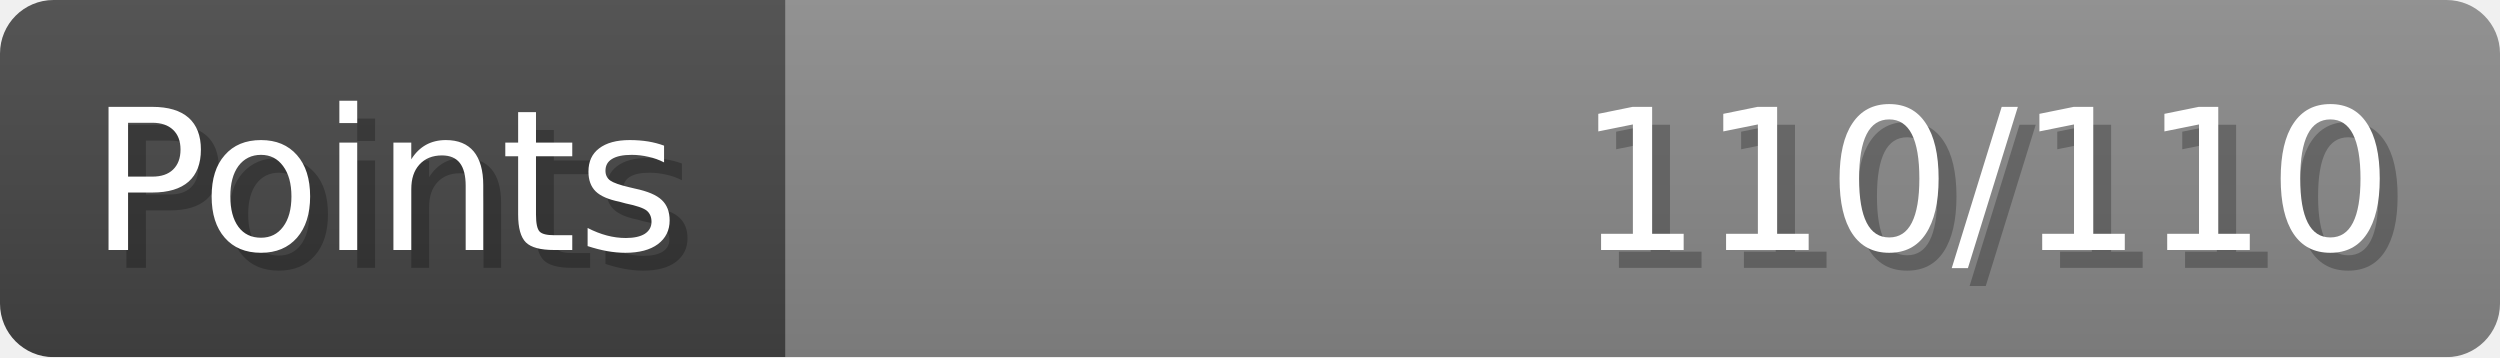
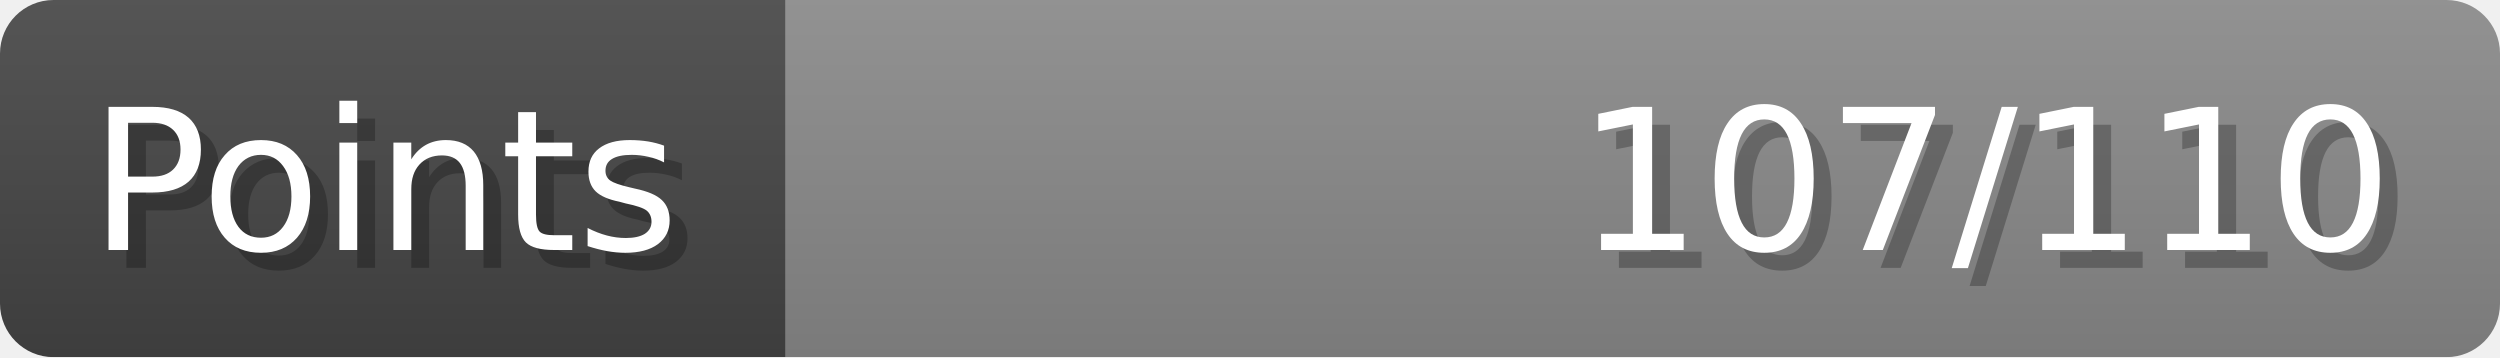
- <svg xmlns="http://www.w3.org/2000/svg" width="140px" height="20px" role="img" aria-label="Points: 110/110">
+ <svg xmlns="http://www.w3.org/2000/svg" width="140px" height="20px" role="img" aria-label="Points: 107/110">
  <linearGradient id="a" x2="0" y2="100%">
    <stop offset="0" stop-opacity=".1" stop-color="#EEE" />
    <stop offset="1" stop-opacity=".1" />
  </linearGradient>
  <mask id="m">
    <rect width="100%" height="100%" rx="3" fill="#FFF" />
  </mask>
  <g mask="url(#m)">
    <rect x="0" y="0" width="44" height="20" fill="#444" />
    <svg x="44" y="0" width="96" height="20">
      <rect width="100%" height="100%" fill="#888888" />
      <rect width="0%" height="100%" fill="#33CC11" transform="">
-         <animate attributeName="width" begin="0.5s" dur="600ms" from="0%" to="100%" repeatCount="1" fill="freeze" calcMode="spline" keyTimes="0; 1" keySplines="0.3, 0.61, 0.355, 1" />
+         <animate attributeName="width" begin="0.5s" dur="600ms" from="0%" to="97%" repeatCount="1" fill="freeze" calcMode="spline" keyTimes="0; 1" keySplines="0.3, 0.61, 0.355, 1" />
      </rect>
    </svg>
    <rect width="140" height="20" fill="url(#a)" />
  </g>
  <g aria-hidden="true" font-size="11" font-family="Verdana, DejaVu Sans, sans-serif" fill="#FFFFFF">
    <text x="6" y="15" fill="#000" opacity="0.25">Points</text>
    <text x="5" y="14">Points</text>
-     <text x="135" y="15" fill="#000" opacity="0.25" text-anchor="end">110/110</text>
-     <text x="134" y="14" text-anchor="end">110/110</text>
+     <text x="135" y="15" fill="#000" opacity="0.25" text-anchor="end">107/110</text>
+     <text x="134" y="14" text-anchor="end">107/110</text>
  </g>
</svg>
